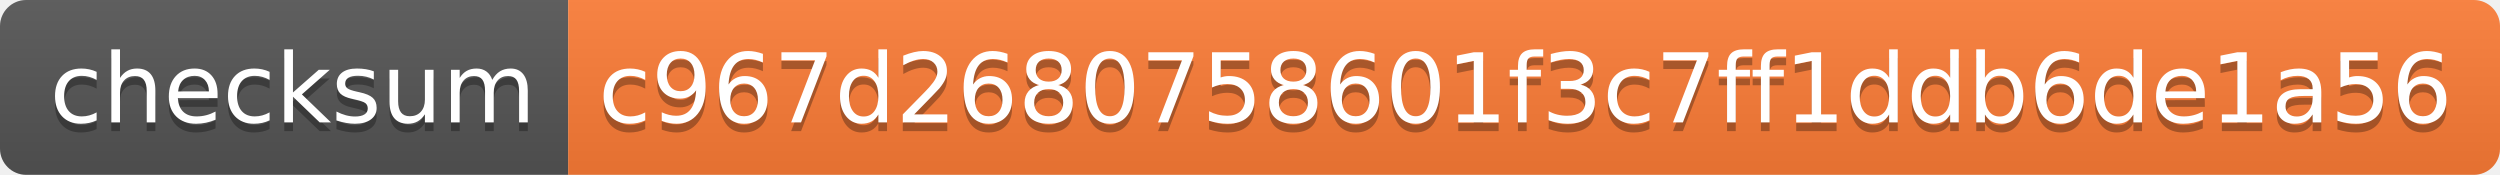
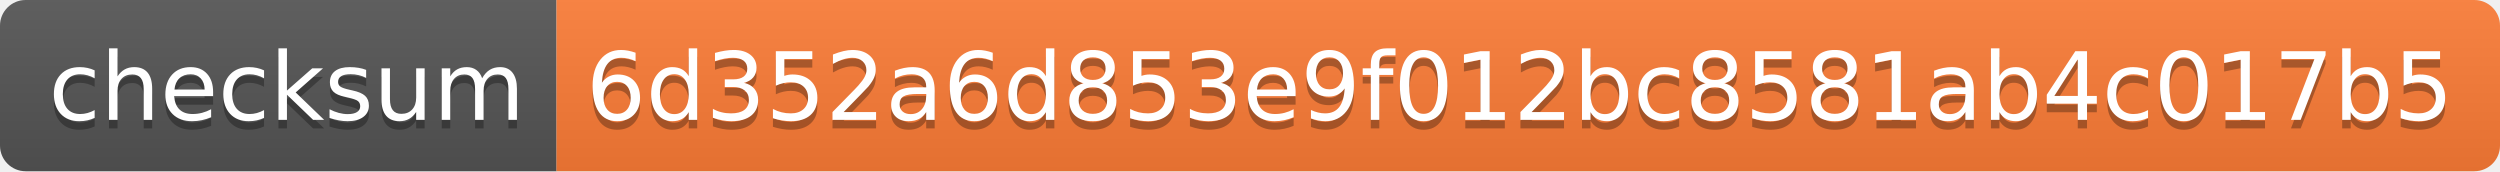
- <svg xmlns="http://www.w3.org/2000/svg" width="286" height="20" role="img" aria-label="checksum: c967d2680758601f3c7ff1ddb6de1a56">
+ <svg xmlns="http://www.w3.org/2000/svg" width="292" height="20" role="img" aria-label="checksum: 6d352a6d853e9f012bc8581ab4c017b5">
  <linearGradient id="s" x2="0" y2="100%">
    <stop offset="0" stop-color="#bbb" stop-opacity=".1" />
    <stop offset="1" stop-opacity=".1" />
  </linearGradient>
  <clipPath id="r">
-     <rect width="286" height="20" rx="3" fill="#fff" />
+     <rect width="292" height="20" rx="3" fill="#fff" />
  </clipPath>
  <g clip-path="url(#r)">
    <rect width="65" height="20" fill="#555" />
-     <rect x="65" width="221" height="20" fill="#fe7d37" />
-     <rect width="286" height="20" fill="url(#s)" />
+     <rect x="65" width="227" height="20" fill="#fe7d37" />
+     <rect width="292" height="20" fill="url(#s)" />
  </g>
  <g fill="#fff" text-anchor="middle" font-family="Verdana,Geneva,DejaVu Sans,sans-serif" text-rendering="geometricPrecision" font-size="110">
    <text aria-hidden="true" x="335" y="150" fill="#010101" fill-opacity=".3" transform="scale(.1)" textLength="550">checksum</text>
    <text x="335" y="140" transform="scale(.1)" fill="#fff" textLength="550">checksum</text>
-     <text aria-hidden="true" x="1745" y="150" fill="#010101" fill-opacity=".3" transform="scale(.1)" textLength="2110">c967d2680758601f3c7ff1ddb6de1a56</text>
-     <text x="1745" y="140" transform="scale(.1)" fill="#fff" textLength="2110">c967d2680758601f3c7ff1ddb6de1a56</text>
+     <text aria-hidden="true" x="1775" y="150" fill="#010101" fill-opacity=".3" transform="scale(.1)" textLength="2170">6d352a6d853e9f012bc8581ab4c017b5</text>
+     <text x="1775" y="140" transform="scale(.1)" fill="#fff" textLength="2170">6d352a6d853e9f012bc8581ab4c017b5</text>
  </g>
</svg>
